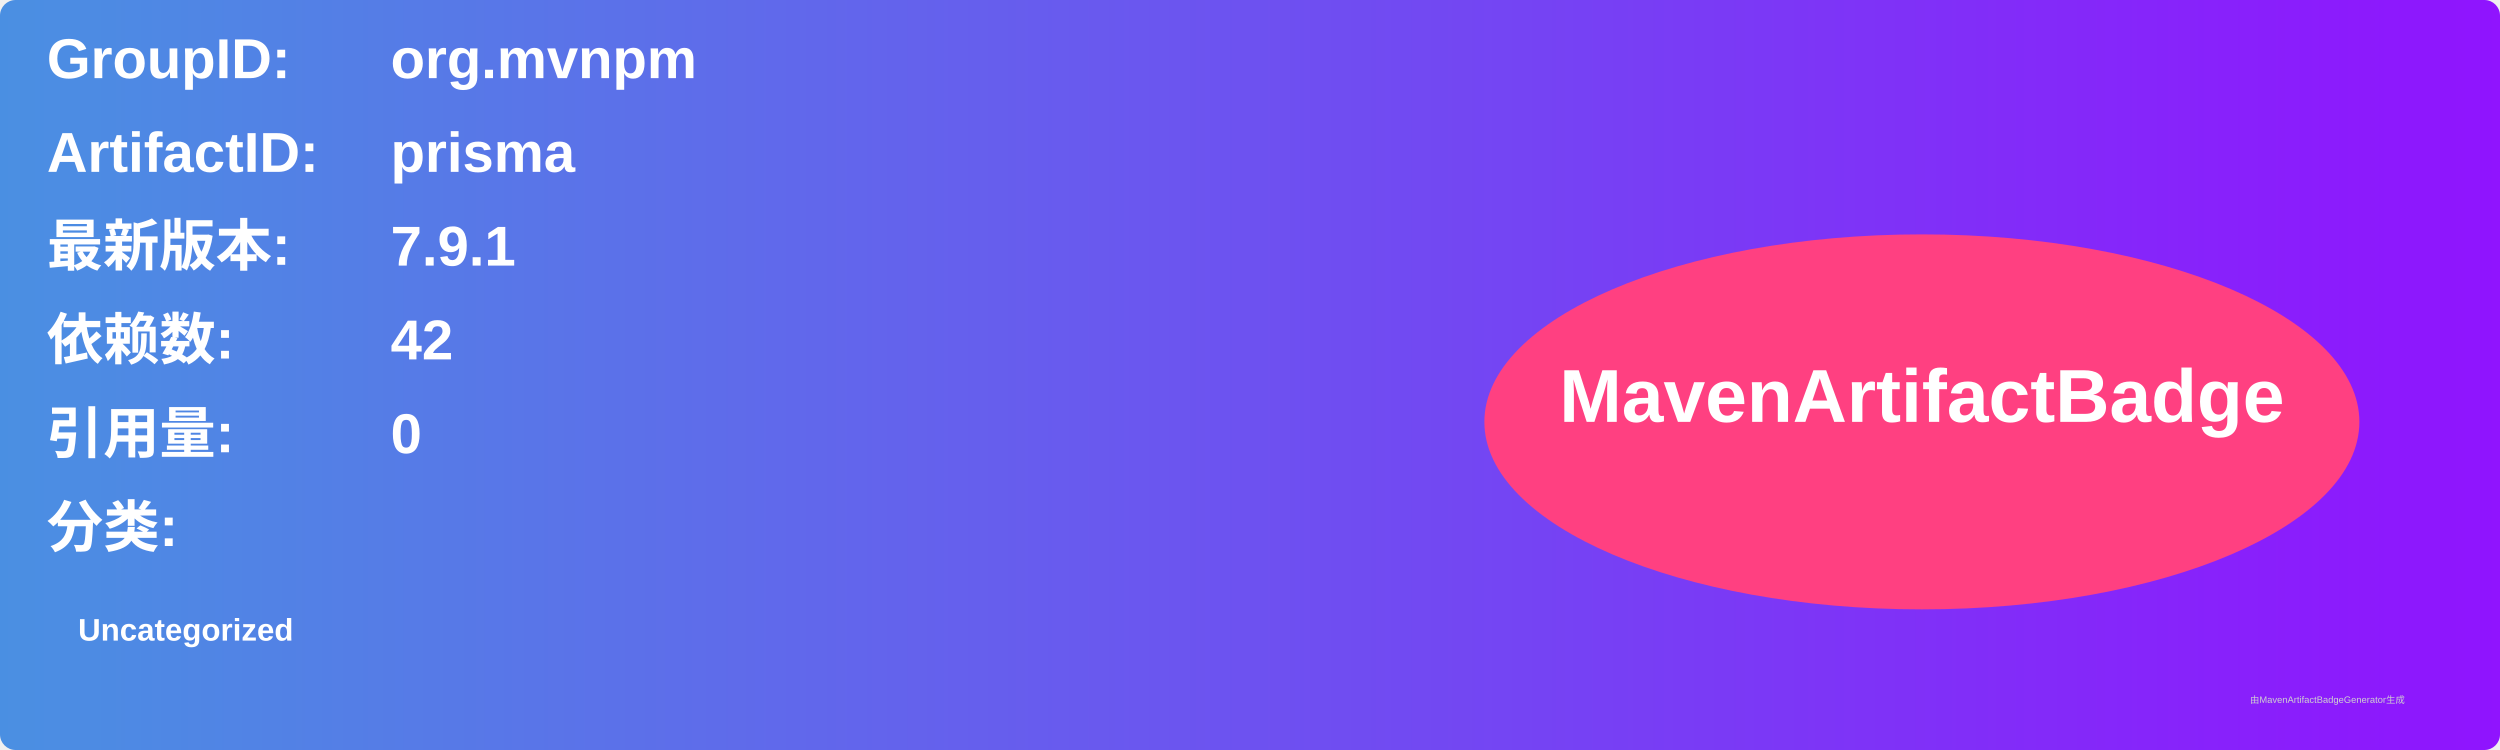
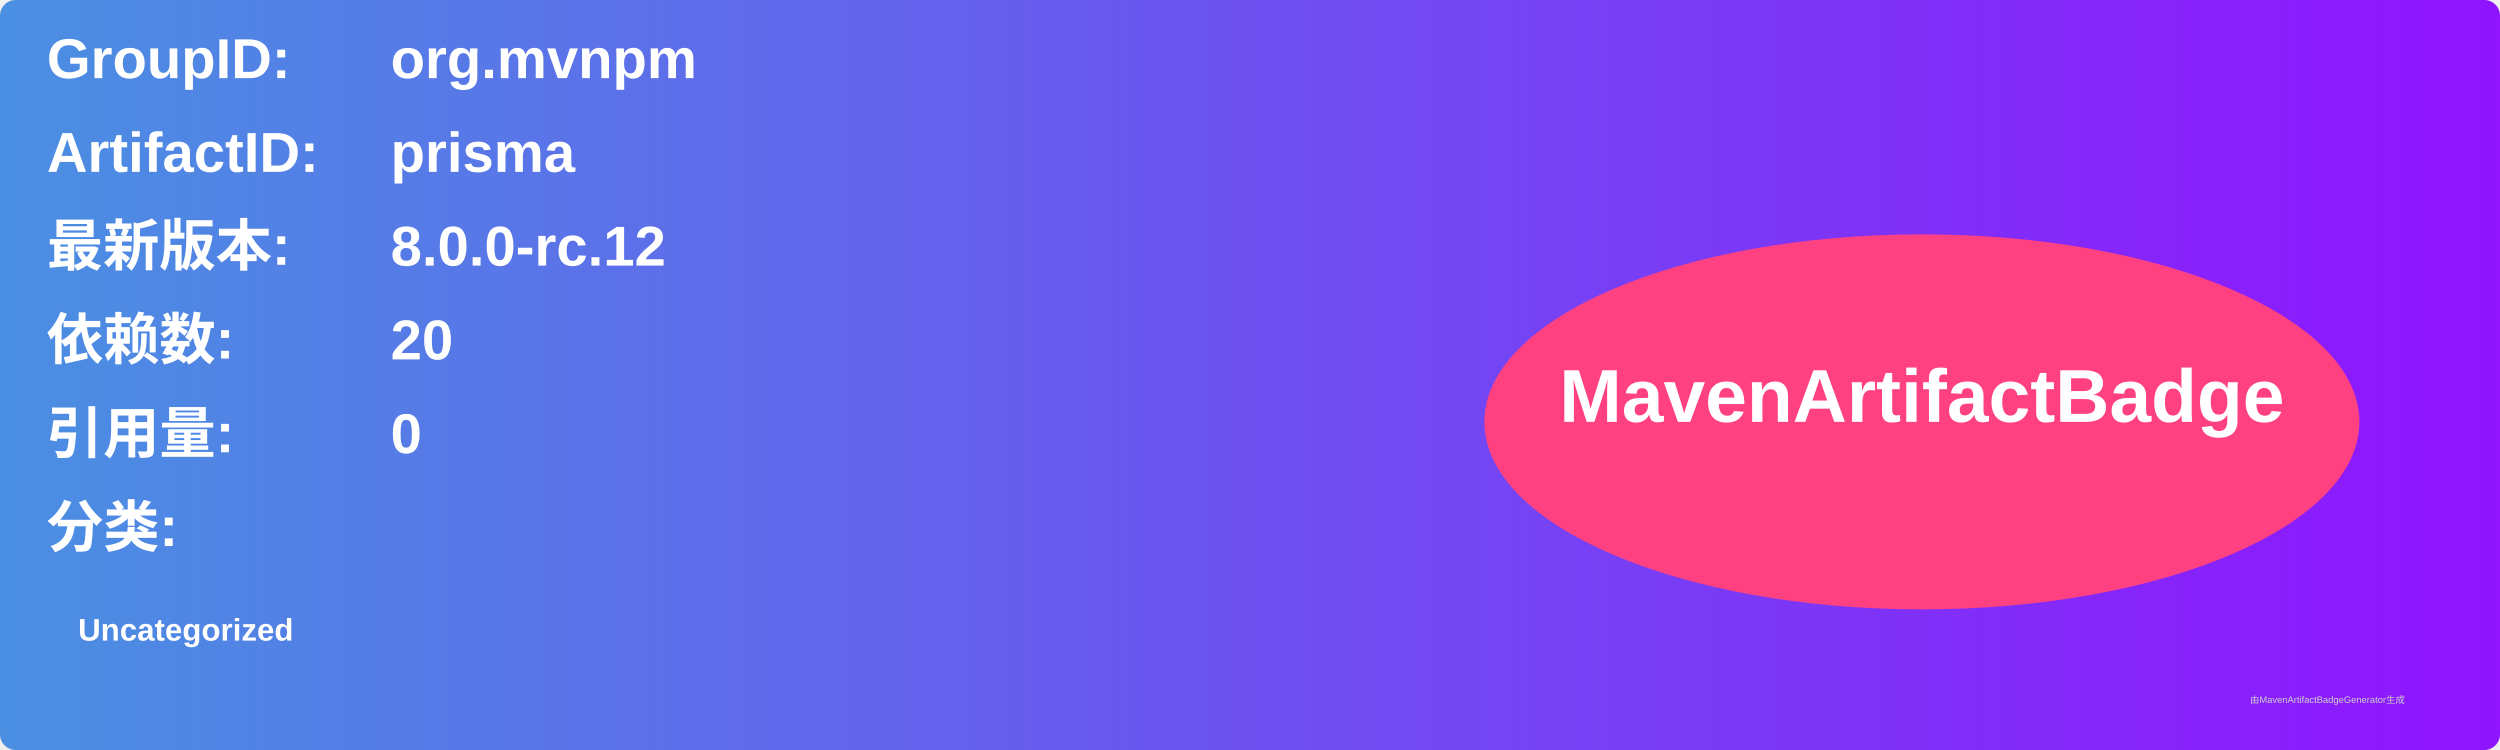
<svg xmlns="http://www.w3.org/2000/svg" width="800" height="240" viewBox="0 0 800 240">
  <linearGradient id="grad" x1="0%" y1="0%" x2="100%" y2="0%">
    <stop offset="0%" stop-color="#4a90e2" />
    <stop offset="100%" stop-color="#9013fe" />
  </linearGradient>
  <rect width="100%" height="100%" rx="5" ry="5" fill="url(#grad)" />
  <g transform="translate(15, 15)">
    <text x="0" y="10" font-family="Arial" font-size="18" fill="white" font-weight="bold" width="260">GroupID:</text>
    <text x="110" y="10" font-family="Arial" font-size="18" fill="white" font-weight="bold" width="460">org.mvnpm</text>
    <text x="0" y="40" font-family="Arial" font-size="18" fill="white" font-weight="bold" width="260">ArtifactID:</text>
    <text x="110" y="40" font-family="Arial" font-size="18" fill="white" font-weight="bold" width="460">prisma</text>
    <text x="0" y="70" font-family="Arial" font-size="18" fill="white" font-weight="bold">最新版本:</text>
    <text x="110" y="70" font-family="Arial" font-size="18" fill="white" font-weight="bold">
-       <tspan font-weight="bold">7.9.1</tspan>
+       <tspan font-weight="bold">8.0.0-rc.12</tspan>
    </text>
    <text x="0" y="100" font-family="Arial" font-size="18" fill="white" font-weight="bold">依赖数: </text>
    <text x="110" y="100" font-family="Arial" font-size="18" fill="white">
-       <tspan font-weight="bold">42</tspan>
+       <tspan font-weight="bold">20</tspan>
    </text>
    <text x="0" y="130" font-family="Arial" font-size="18" fill="white" font-weight="bold">引用量: </text>
    <text x="110" y="130" font-family="Arial" font-size="18" fill="white">
      <tspan font-weight="bold">0</tspan>
    </text>
    <text x="0" y="160" font-family="Arial" font-size="18" fill="white" font-weight="bold">分类:</text>
    <text x="10" y="190" font-family="Arial" font-size="10" fill="white">
      <tspan font-weight="bold">Uncategorized</tspan>
    </text>
    <ellipse cx="600" cy="120" rx="140" ry="60" fill="#ff4081" />
    <text x="600" y="120" text-anchor="middle" font-family="Arial" font-size="24" fill="white" font-weight="bold">MavenArtifactBadge</text>
  </g>
  <text x="720" y="225" font-family="Arial" font-size="3" fill="#d0d0d0">由MavenArtifactBadgeGenerator生成</text>
</svg>
